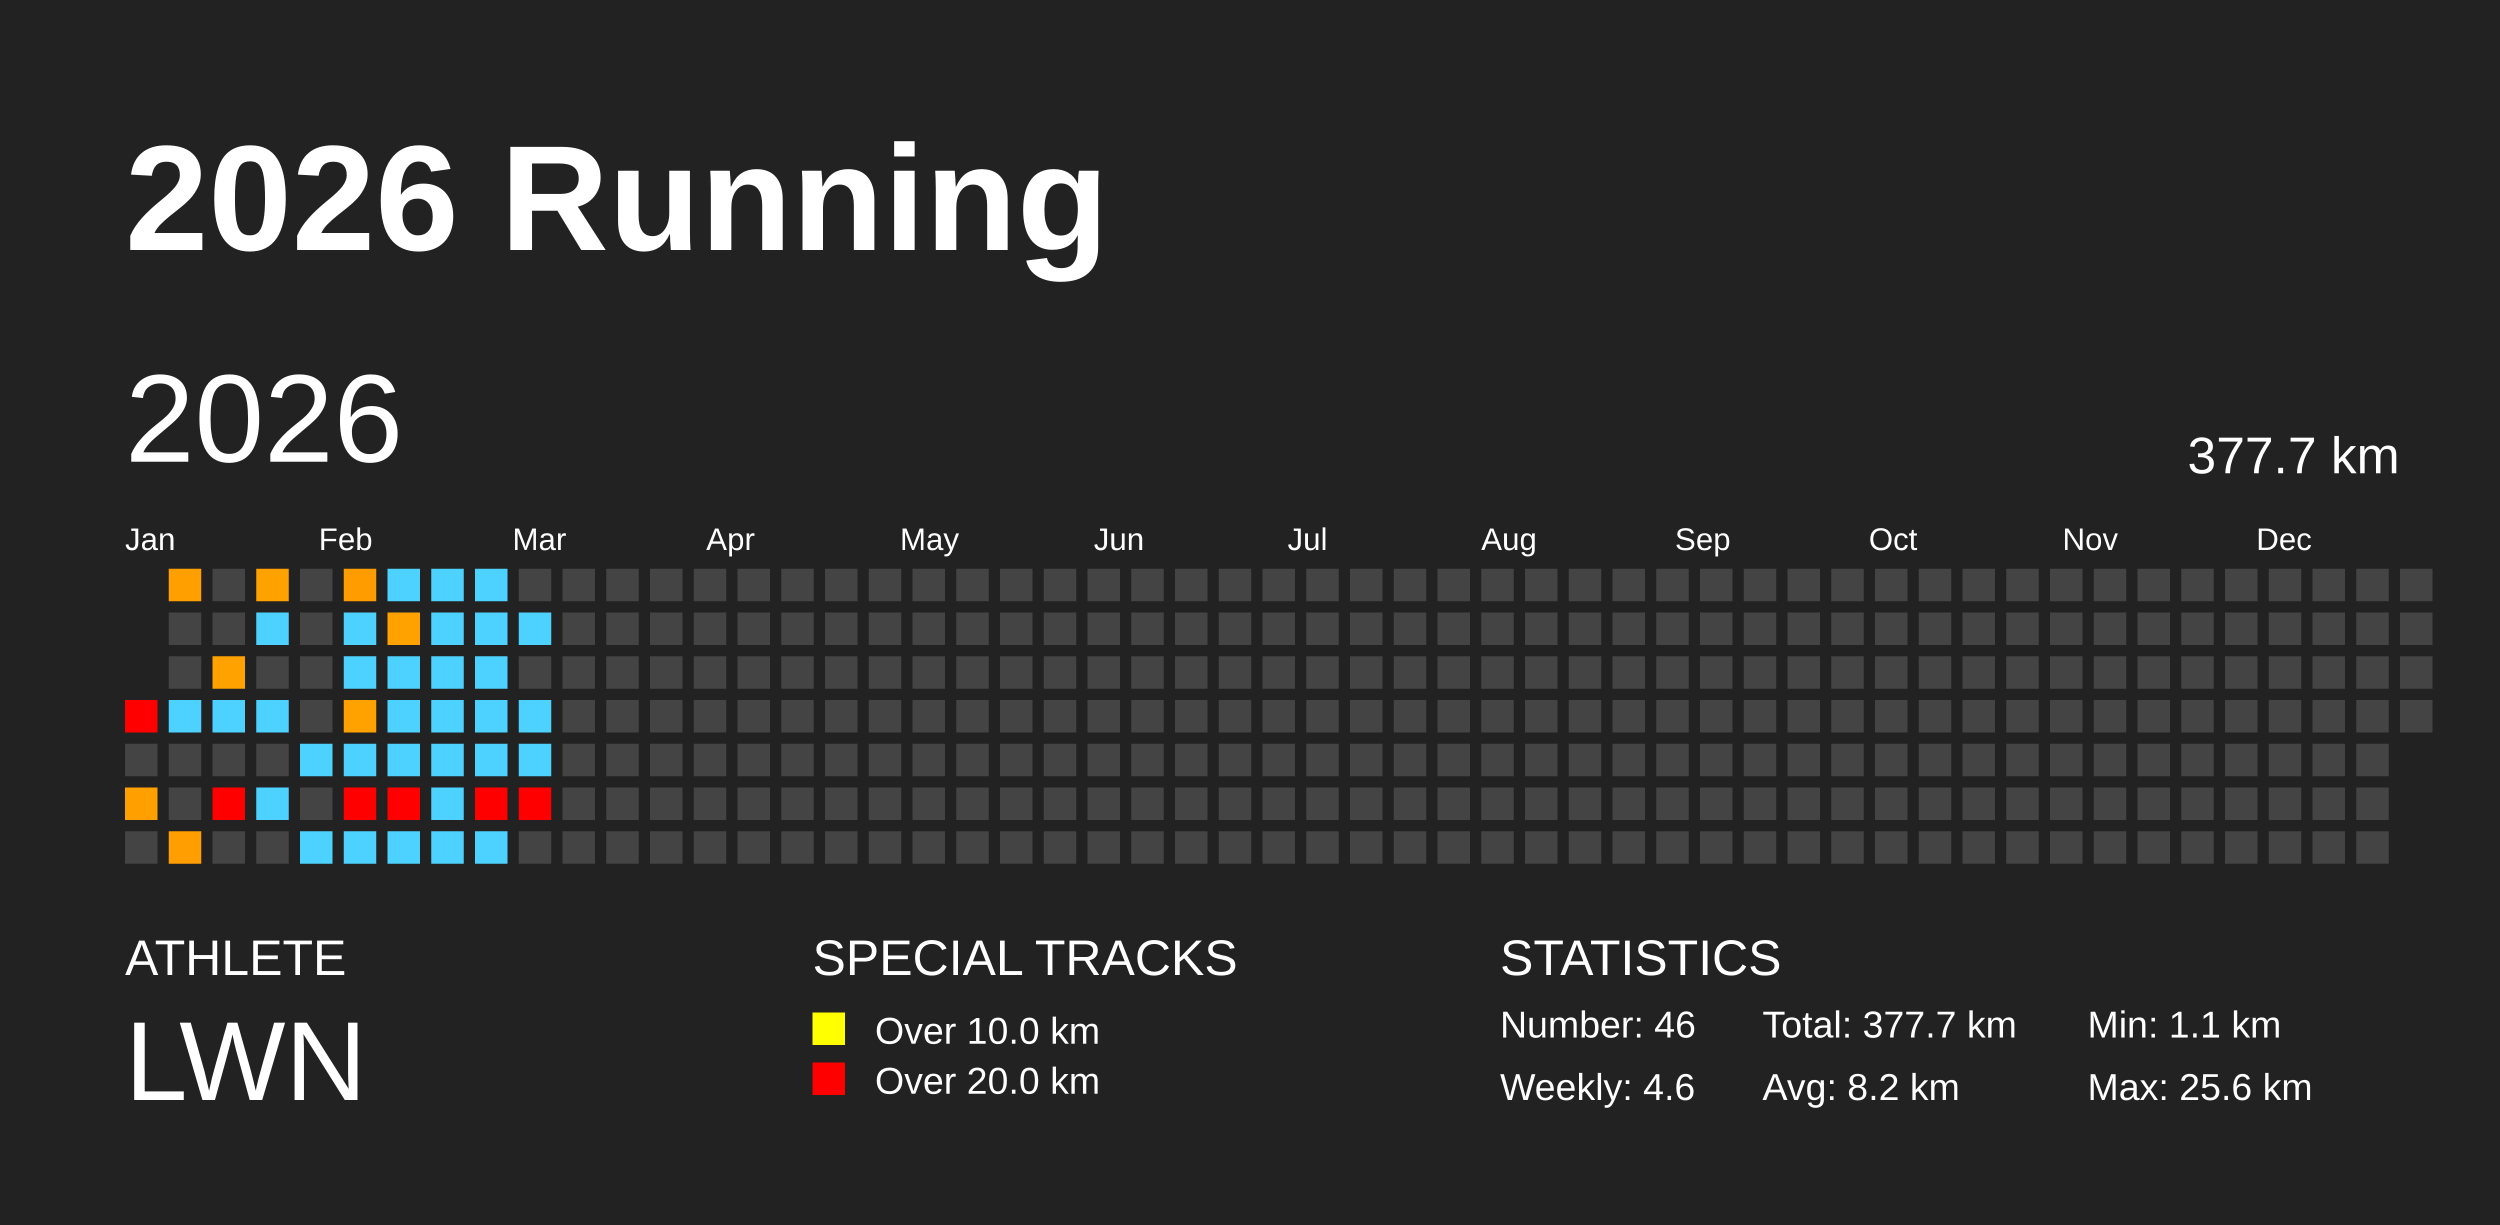
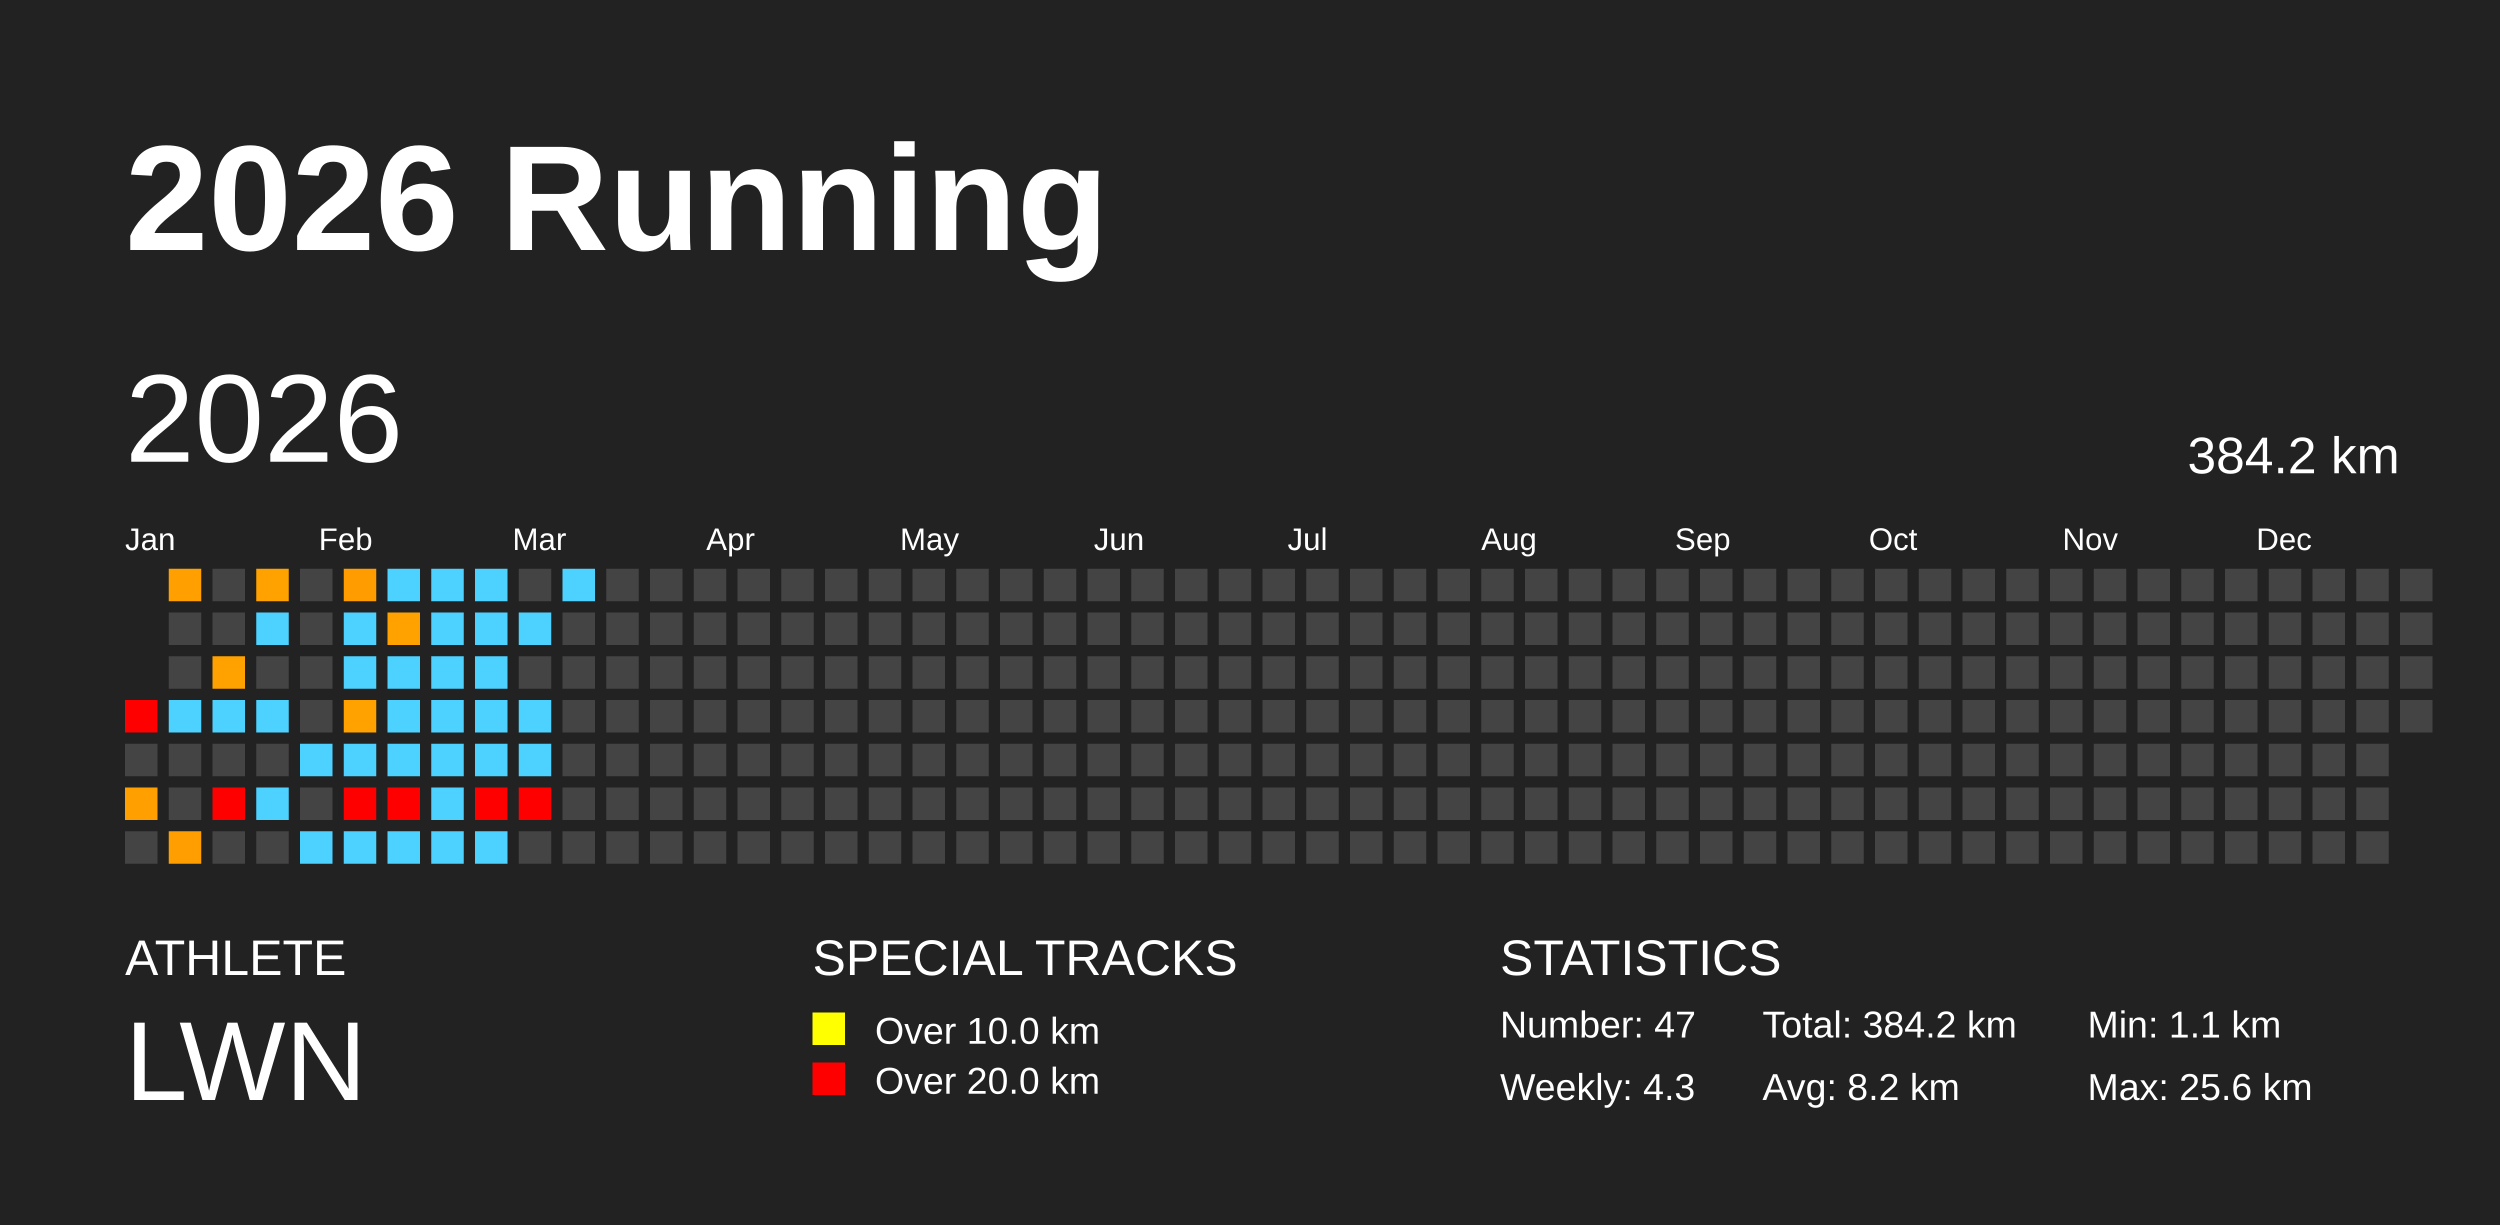
<svg xmlns="http://www.w3.org/2000/svg" baseProfile="full" height="98mm" version="1.1" viewBox="0,0,200,98" width="200mm">
  <defs />
  <rect fill="#222222" height="98" width="200" x="0" y="0" />
  <text fill="#FFFFFF" style="font-size:12px; font-family:Arial; font-weight:bold;" x="10" y="20">2026 Running</text>
  <text fill="#FFFFFF" style="font-size:4px; font-family:Arial" x="10" y="78">ATHLETE</text>
  <text fill="#FFFFFF" style="font-size:9px; font-family:Arial" x="10" y="88">LWN</text>
  <text fill="#FFFFFF" style="font-size:4px; font-family:Arial" x="65" y="78">SPECIAL TRACKS</text>
  <rect fill="yellow" height="2.6" width="2.6" x="65" y="81" />
  <text fill="#FFFFFF" style="font-size:3px; font-family:Arial" x="70" y="83.5">Over 10.0 km</text>
  <rect fill="red" height="2.6" width="2.6" x="65" y="85" />
  <text fill="#FFFFFF" style="font-size:3px; font-family:Arial" x="70" y="87.5">Over 20.0 km</text>
  <text fill="#FFFFFF" style="font-size:4px; font-family:Arial" x="120" y="78">STATISTICS</text>
-   <text fill="#FFFFFF" style="font-size:3px; font-family:Arial" x="120" y="83">Number: 46</text>
-   <text fill="#FFFFFF" style="font-size:3px; font-family:Arial" x="120" y="88">Weekly: 4.6</text>
-   <text fill="#FFFFFF" style="font-size:3px; font-family:Arial" x="141" y="83">Total: 377.7 km</text>
+   <text fill="#FFFFFF" style="font-size:3px; font-family:Arial" x="120" y="83">Number: 47</text>
+   <text fill="#FFFFFF" style="font-size:3px; font-family:Arial" x="120" y="88">Weekly: 4.3</text>
+   <text fill="#FFFFFF" style="font-size:3px; font-family:Arial" x="141" y="83">Total: 384.2 km</text>
  <text fill="#FFFFFF" style="font-size:3px; font-family:Arial" x="141" y="88">Avg: 8.2 km</text>
  <text fill="#FFFFFF" style="font-size:3px; font-family:Arial" x="167" y="83">Min: 1.1 km</text>
  <text fill="#FFFFFF" style="font-size:3px; font-family:Arial" x="167" y="88">Max: 25.6 km</text>
  <text dominant-baseline="hanging" fill="#FFFFFF" style="font-size:10.0px; font-family:Arial;" x="10" y="30">2026</text>
-   <text dominant-baseline="hanging" fill="#FFFFFF" style="font-size:4.125px; font-family:Arial;" x="175" y="35">377.7 km</text>
+   <text dominant-baseline="hanging" fill="#FFFFFF" style="font-size:4.125px; font-family:Arial;" x="175" y="35">384.2 km</text>
  <text fill="#FFFFFF" style="font-size:2.5px; font-family:Arial" x="10.0" y="44">Jan</text>
  <text fill="#FFFFFF" style="font-size:2.5px; font-family:Arial" x="25.5" y="44">Feb</text>
  <text fill="#FFFFFF" style="font-size:2.5px; font-family:Arial" x="41.0" y="44">Mar</text>
  <text fill="#FFFFFF" style="font-size:2.5px; font-family:Arial" x="56.5" y="44">Apr</text>
  <text fill="#FFFFFF" style="font-size:2.5px; font-family:Arial" x="72.0" y="44">May</text>
  <text fill="#FFFFFF" style="font-size:2.5px; font-family:Arial" x="87.5" y="44">Jun</text>
  <text fill="#FFFFFF" style="font-size:2.5px; font-family:Arial" x="103.0" y="44">Jul</text>
  <text fill="#FFFFFF" style="font-size:2.5px; font-family:Arial" x="118.5" y="44">Aug</text>
  <text fill="#FFFFFF" style="font-size:2.5px; font-family:Arial" x="134.0" y="44">Sep</text>
  <text fill="#FFFFFF" style="font-size:2.5px; font-family:Arial" x="149.5" y="44">Oct</text>
  <text fill="#FFFFFF" style="font-size:2.5px; font-family:Arial" x="165.0" y="44">Nov</text>
  <text fill="#FFFFFF" style="font-size:2.5px; font-family:Arial" x="180.5" y="44">Dec</text>
  <rect fill="red" height="2.6" width="2.6" x="10.0" y="56.0" />
  <rect fill="#444444" height="2.6" width="2.6" x="10.0" y="59.5" />
  <rect fill="#ffa000" height="2.6" width="2.6" x="10.0" y="63.0" />
  <rect fill="#444444" height="2.6" width="2.6" x="10.0" y="66.5" />
  <rect fill="#ffa000" height="2.6" width="2.6" x="13.5" y="45.5" />
  <rect fill="#444444" height="2.6" width="2.6" x="13.5" y="49.0" />
  <rect fill="#444444" height="2.6" width="2.6" x="13.5" y="52.5" />
  <rect fill="#4dd2ff" height="2.6" width="2.6" x="13.5" y="56.0" />
  <rect fill="#444444" height="2.6" width="2.6" x="13.5" y="59.5" />
  <rect fill="#444444" height="2.6" width="2.6" x="13.5" y="63.0" />
  <rect fill="#ff9e00" height="2.6" width="2.6" x="13.5" y="66.5" />
  <rect fill="#444444" height="2.6" width="2.6" x="17.0" y="45.5" />
  <rect fill="#444444" height="2.6" width="2.6" x="17.0" y="49.0" />
  <rect fill="#ffa200" height="2.6" width="2.6" x="17.0" y="52.5" />
  <rect fill="#4dd2ff" height="2.6" width="2.6" x="17.0" y="56.0" />
  <rect fill="#444444" height="2.6" width="2.6" x="17.0" y="59.5" />
  <rect fill="red" height="2.6" width="2.6" x="17.0" y="63.0" />
  <rect fill="#444444" height="2.6" width="2.6" x="17.0" y="66.5" />
  <rect fill="#ffa200" height="2.6" width="2.6" x="20.5" y="45.5" />
  <rect fill="#4dd2ff" height="2.6" width="2.6" x="20.5" y="49.0" />
  <rect fill="#444444" height="2.6" width="2.6" x="20.5" y="52.5" />
  <rect fill="#4dd2ff" height="2.6" width="2.6" x="20.5" y="56.0" />
  <rect fill="#444444" height="2.6" width="2.6" x="20.5" y="59.5" />
  <rect fill="#4dd2ff" height="2.6" width="2.6" x="20.5" y="63.0" />
  <rect fill="#444444" height="2.6" width="2.6" x="20.5" y="66.5" />
  <rect fill="#444444" height="2.6" width="2.6" x="24.0" y="45.5" />
  <rect fill="#444444" height="2.6" width="2.6" x="24.0" y="49.0" />
  <rect fill="#444444" height="2.6" width="2.6" x="24.0" y="52.5" />
  <rect fill="#444444" height="2.6" width="2.6" x="24.0" y="56.0" />
  <rect fill="#4dd2ff" height="2.6" width="2.6" x="24.0" y="59.5" />
  <rect fill="#444444" height="2.6" width="2.6" x="24.0" y="63.0" />
  <rect fill="#4dd2ff" height="2.6" width="2.6" x="24.0" y="66.5" />
  <rect fill="#ff9d00" height="2.6" width="2.6" x="27.5" y="45.5" />
  <rect fill="#4dd2ff" height="2.6" width="2.6" x="27.5" y="49.0" />
  <rect fill="#4dd2ff" height="2.6" width="2.6" x="27.5" y="52.5" />
  <rect fill="#ffa200" height="2.6" width="2.6" x="27.5" y="56.0" />
  <rect fill="#4dd2ff" height="2.6" width="2.6" x="27.5" y="59.5" />
  <rect fill="red" height="2.6" width="2.6" x="27.5" y="63.0" />
  <rect fill="#4dd2ff" height="2.6" width="2.6" x="27.5" y="66.5" />
  <rect fill="#4dd2ff" height="2.6" width="2.6" x="31.0" y="45.5" />
  <rect fill="#ffa200" height="2.6" width="2.6" x="31.0" y="49.0" />
  <rect fill="#4dd2ff" height="2.6" width="2.6" x="31.0" y="52.5" />
  <rect fill="#4dd2ff" height="2.6" width="2.6" x="31.0" y="56.0" />
  <rect fill="#4dd2ff" height="2.6" width="2.6" x="31.0" y="59.5" />
  <rect fill="red" height="2.6" width="2.6" x="31.0" y="63.0" />
  <rect fill="#4dd2ff" height="2.6" width="2.6" x="31.0" y="66.5" />
  <rect fill="#4dd2ff" height="2.6" width="2.6" x="34.5" y="45.5" />
  <rect fill="#4dd2ff" height="2.6" width="2.6" x="34.5" y="49.0" />
  <rect fill="#4dd2ff" height="2.6" width="2.6" x="34.5" y="52.5" />
  <rect fill="#4dd2ff" height="2.6" width="2.6" x="34.5" y="56.0" />
  <rect fill="#4dd2ff" height="2.6" width="2.6" x="34.5" y="59.5" />
  <rect fill="#4dd2ff" height="2.6" width="2.6" x="34.5" y="63.0" />
  <rect fill="#4dd2ff" height="2.6" width="2.6" x="34.5" y="66.5" />
  <rect fill="#4dd2ff" height="2.6" width="2.6" x="38.0" y="45.5" />
  <rect fill="#4dd2ff" height="2.6" width="2.6" x="38.0" y="49.0" />
  <rect fill="#4dd2ff" height="2.6" width="2.6" x="38.0" y="52.5" />
  <rect fill="#4dd2ff" height="2.6" width="2.6" x="38.0" y="56.0" />
  <rect fill="#4dd2ff" height="2.6" width="2.6" x="38.0" y="59.5" />
  <rect fill="red" height="2.6" width="2.6" x="38.0" y="63.0" />
  <rect fill="#4dd2ff" height="2.6" width="2.6" x="38.0" y="66.5" />
  <rect fill="#444444" height="2.6" width="2.6" x="41.5" y="45.5" />
  <rect fill="#4dd2ff" height="2.6" width="2.6" x="41.5" y="49.0" />
  <rect fill="#444444" height="2.6" width="2.6" x="41.5" y="52.5" />
  <rect fill="#4dd2ff" height="2.6" width="2.6" x="41.5" y="56.0" />
  <rect fill="#4dd2ff" height="2.6" width="2.6" x="41.5" y="59.5" />
  <rect fill="red" height="2.6" width="2.6" x="41.5" y="63.0" />
  <rect fill="#444444" height="2.6" width="2.6" x="41.5" y="66.5" />
-   <rect fill="#444444" height="2.6" width="2.6" x="45.0" y="45.5" />
+   <rect fill="#4dd2ff" height="2.6" width="2.6" x="45.0" y="45.5" />
  <rect fill="#444444" height="2.6" width="2.6" x="45.0" y="49.0" />
  <rect fill="#444444" height="2.6" width="2.6" x="45.0" y="52.5" />
  <rect fill="#444444" height="2.6" width="2.6" x="45.0" y="56.0" />
  <rect fill="#444444" height="2.6" width="2.6" x="45.0" y="59.5" />
  <rect fill="#444444" height="2.6" width="2.6" x="45.0" y="63.0" />
  <rect fill="#444444" height="2.6" width="2.6" x="45.0" y="66.5" />
  <rect fill="#444444" height="2.6" width="2.6" x="48.5" y="45.5" />
  <rect fill="#444444" height="2.6" width="2.6" x="48.5" y="49.0" />
  <rect fill="#444444" height="2.6" width="2.6" x="48.5" y="52.5" />
  <rect fill="#444444" height="2.6" width="2.6" x="48.5" y="56.0" />
  <rect fill="#444444" height="2.6" width="2.6" x="48.5" y="59.5" />
  <rect fill="#444444" height="2.6" width="2.6" x="48.5" y="63.0" />
  <rect fill="#444444" height="2.6" width="2.6" x="48.5" y="66.5" />
  <rect fill="#444444" height="2.6" width="2.6" x="52.0" y="45.5" />
  <rect fill="#444444" height="2.6" width="2.6" x="52.0" y="49.0" />
  <rect fill="#444444" height="2.6" width="2.6" x="52.0" y="52.5" />
  <rect fill="#444444" height="2.6" width="2.6" x="52.0" y="56.0" />
  <rect fill="#444444" height="2.6" width="2.6" x="52.0" y="59.5" />
  <rect fill="#444444" height="2.6" width="2.6" x="52.0" y="63.0" />
  <rect fill="#444444" height="2.6" width="2.6" x="52.0" y="66.5" />
  <rect fill="#444444" height="2.6" width="2.6" x="55.5" y="45.5" />
  <rect fill="#444444" height="2.6" width="2.6" x="55.5" y="49.0" />
  <rect fill="#444444" height="2.6" width="2.6" x="55.5" y="52.5" />
  <rect fill="#444444" height="2.6" width="2.6" x="55.5" y="56.0" />
  <rect fill="#444444" height="2.6" width="2.6" x="55.5" y="59.5" />
  <rect fill="#444444" height="2.6" width="2.6" x="55.5" y="63.0" />
  <rect fill="#444444" height="2.6" width="2.6" x="55.5" y="66.5" />
  <rect fill="#444444" height="2.6" width="2.6" x="59.0" y="45.5" />
  <rect fill="#444444" height="2.6" width="2.6" x="59.0" y="49.0" />
  <rect fill="#444444" height="2.6" width="2.6" x="59.0" y="52.5" />
  <rect fill="#444444" height="2.6" width="2.6" x="59.0" y="56.0" />
  <rect fill="#444444" height="2.6" width="2.6" x="59.0" y="59.5" />
  <rect fill="#444444" height="2.6" width="2.6" x="59.0" y="63.0" />
  <rect fill="#444444" height="2.6" width="2.6" x="59.0" y="66.5" />
  <rect fill="#444444" height="2.6" width="2.6" x="62.5" y="45.5" />
  <rect fill="#444444" height="2.6" width="2.6" x="62.5" y="49.0" />
  <rect fill="#444444" height="2.6" width="2.6" x="62.5" y="52.5" />
  <rect fill="#444444" height="2.6" width="2.6" x="62.5" y="56.0" />
  <rect fill="#444444" height="2.6" width="2.6" x="62.5" y="59.5" />
  <rect fill="#444444" height="2.6" width="2.6" x="62.5" y="63.0" />
  <rect fill="#444444" height="2.6" width="2.6" x="62.5" y="66.5" />
  <rect fill="#444444" height="2.6" width="2.6" x="66.0" y="45.5" />
  <rect fill="#444444" height="2.6" width="2.6" x="66.0" y="49.0" />
  <rect fill="#444444" height="2.6" width="2.6" x="66.0" y="52.5" />
  <rect fill="#444444" height="2.6" width="2.6" x="66.0" y="56.0" />
  <rect fill="#444444" height="2.6" width="2.6" x="66.0" y="59.5" />
  <rect fill="#444444" height="2.6" width="2.6" x="66.0" y="63.0" />
  <rect fill="#444444" height="2.6" width="2.6" x="66.0" y="66.5" />
  <rect fill="#444444" height="2.6" width="2.6" x="69.5" y="45.5" />
  <rect fill="#444444" height="2.6" width="2.6" x="69.5" y="49.0" />
  <rect fill="#444444" height="2.6" width="2.6" x="69.5" y="52.5" />
  <rect fill="#444444" height="2.6" width="2.6" x="69.5" y="56.0" />
  <rect fill="#444444" height="2.6" width="2.6" x="69.5" y="59.5" />
  <rect fill="#444444" height="2.6" width="2.6" x="69.5" y="63.0" />
  <rect fill="#444444" height="2.6" width="2.6" x="69.5" y="66.5" />
  <rect fill="#444444" height="2.6" width="2.6" x="73.0" y="45.5" />
  <rect fill="#444444" height="2.6" width="2.6" x="73.0" y="49.0" />
  <rect fill="#444444" height="2.6" width="2.6" x="73.0" y="52.5" />
  <rect fill="#444444" height="2.6" width="2.6" x="73.0" y="56.0" />
  <rect fill="#444444" height="2.6" width="2.6" x="73.0" y="59.5" />
  <rect fill="#444444" height="2.6" width="2.6" x="73.0" y="63.0" />
  <rect fill="#444444" height="2.6" width="2.6" x="73.0" y="66.5" />
  <rect fill="#444444" height="2.6" width="2.6" x="76.5" y="45.5" />
  <rect fill="#444444" height="2.6" width="2.6" x="76.5" y="49.0" />
  <rect fill="#444444" height="2.6" width="2.6" x="76.5" y="52.5" />
  <rect fill="#444444" height="2.6" width="2.6" x="76.5" y="56.0" />
  <rect fill="#444444" height="2.6" width="2.6" x="76.5" y="59.5" />
  <rect fill="#444444" height="2.6" width="2.6" x="76.5" y="63.0" />
  <rect fill="#444444" height="2.6" width="2.6" x="76.5" y="66.5" />
  <rect fill="#444444" height="2.6" width="2.6" x="80.0" y="45.5" />
  <rect fill="#444444" height="2.6" width="2.6" x="80.0" y="49.0" />
  <rect fill="#444444" height="2.6" width="2.6" x="80.0" y="52.5" />
  <rect fill="#444444" height="2.6" width="2.6" x="80.0" y="56.0" />
  <rect fill="#444444" height="2.6" width="2.6" x="80.0" y="59.5" />
  <rect fill="#444444" height="2.6" width="2.6" x="80.0" y="63.0" />
  <rect fill="#444444" height="2.6" width="2.6" x="80.0" y="66.5" />
  <rect fill="#444444" height="2.6" width="2.6" x="83.5" y="45.5" />
  <rect fill="#444444" height="2.6" width="2.6" x="83.5" y="49.0" />
  <rect fill="#444444" height="2.6" width="2.6" x="83.5" y="52.5" />
  <rect fill="#444444" height="2.6" width="2.6" x="83.5" y="56.0" />
  <rect fill="#444444" height="2.6" width="2.6" x="83.5" y="59.5" />
  <rect fill="#444444" height="2.6" width="2.6" x="83.5" y="63.0" />
  <rect fill="#444444" height="2.6" width="2.6" x="83.5" y="66.5" />
  <rect fill="#444444" height="2.6" width="2.6" x="87.0" y="45.5" />
  <rect fill="#444444" height="2.6" width="2.6" x="87.0" y="49.0" />
  <rect fill="#444444" height="2.6" width="2.6" x="87.0" y="52.5" />
  <rect fill="#444444" height="2.6" width="2.6" x="87.0" y="56.0" />
  <rect fill="#444444" height="2.6" width="2.6" x="87.0" y="59.5" />
  <rect fill="#444444" height="2.6" width="2.6" x="87.0" y="63.0" />
  <rect fill="#444444" height="2.6" width="2.6" x="87.0" y="66.5" />
  <rect fill="#444444" height="2.6" width="2.6" x="90.5" y="45.5" />
  <rect fill="#444444" height="2.6" width="2.6" x="90.5" y="49.0" />
  <rect fill="#444444" height="2.6" width="2.6" x="90.5" y="52.5" />
  <rect fill="#444444" height="2.6" width="2.6" x="90.5" y="56.0" />
  <rect fill="#444444" height="2.6" width="2.6" x="90.5" y="59.5" />
  <rect fill="#444444" height="2.6" width="2.6" x="90.5" y="63.0" />
  <rect fill="#444444" height="2.6" width="2.6" x="90.5" y="66.5" />
  <rect fill="#444444" height="2.6" width="2.6" x="94.0" y="45.5" />
  <rect fill="#444444" height="2.6" width="2.6" x="94.0" y="49.0" />
  <rect fill="#444444" height="2.6" width="2.6" x="94.0" y="52.5" />
  <rect fill="#444444" height="2.6" width="2.6" x="94.0" y="56.0" />
  <rect fill="#444444" height="2.6" width="2.6" x="94.0" y="59.5" />
  <rect fill="#444444" height="2.6" width="2.6" x="94.0" y="63.0" />
  <rect fill="#444444" height="2.6" width="2.6" x="94.0" y="66.5" />
  <rect fill="#444444" height="2.6" width="2.6" x="97.5" y="45.5" />
  <rect fill="#444444" height="2.6" width="2.6" x="97.5" y="49.0" />
  <rect fill="#444444" height="2.6" width="2.6" x="97.5" y="52.5" />
  <rect fill="#444444" height="2.6" width="2.6" x="97.5" y="56.0" />
  <rect fill="#444444" height="2.6" width="2.6" x="97.5" y="59.5" />
  <rect fill="#444444" height="2.6" width="2.6" x="97.5" y="63.0" />
  <rect fill="#444444" height="2.6" width="2.6" x="97.5" y="66.5" />
  <rect fill="#444444" height="2.6" width="2.6" x="101.0" y="45.5" />
  <rect fill="#444444" height="2.6" width="2.6" x="101.0" y="49.0" />
  <rect fill="#444444" height="2.6" width="2.6" x="101.0" y="52.5" />
  <rect fill="#444444" height="2.6" width="2.6" x="101.0" y="56.0" />
  <rect fill="#444444" height="2.6" width="2.6" x="101.0" y="59.5" />
  <rect fill="#444444" height="2.6" width="2.6" x="101.0" y="63.0" />
  <rect fill="#444444" height="2.6" width="2.6" x="101.0" y="66.5" />
  <rect fill="#444444" height="2.6" width="2.6" x="104.5" y="45.5" />
  <rect fill="#444444" height="2.6" width="2.6" x="104.5" y="49.0" />
  <rect fill="#444444" height="2.6" width="2.6" x="104.5" y="52.5" />
  <rect fill="#444444" height="2.6" width="2.6" x="104.5" y="56.0" />
  <rect fill="#444444" height="2.6" width="2.6" x="104.5" y="59.5" />
  <rect fill="#444444" height="2.6" width="2.6" x="104.5" y="63.0" />
  <rect fill="#444444" height="2.6" width="2.6" x="104.5" y="66.5" />
  <rect fill="#444444" height="2.6" width="2.6" x="108.0" y="45.5" />
  <rect fill="#444444" height="2.6" width="2.6" x="108.0" y="49.0" />
  <rect fill="#444444" height="2.6" width="2.6" x="108.0" y="52.5" />
  <rect fill="#444444" height="2.6" width="2.6" x="108.0" y="56.0" />
  <rect fill="#444444" height="2.6" width="2.6" x="108.0" y="59.5" />
  <rect fill="#444444" height="2.6" width="2.6" x="108.0" y="63.0" />
  <rect fill="#444444" height="2.6" width="2.6" x="108.0" y="66.5" />
  <rect fill="#444444" height="2.6" width="2.6" x="111.5" y="45.5" />
  <rect fill="#444444" height="2.6" width="2.6" x="111.5" y="49.0" />
  <rect fill="#444444" height="2.6" width="2.6" x="111.5" y="52.5" />
  <rect fill="#444444" height="2.6" width="2.6" x="111.5" y="56.0" />
  <rect fill="#444444" height="2.6" width="2.6" x="111.5" y="59.5" />
  <rect fill="#444444" height="2.6" width="2.6" x="111.5" y="63.0" />
  <rect fill="#444444" height="2.6" width="2.6" x="111.5" y="66.5" />
  <rect fill="#444444" height="2.6" width="2.6" x="115.0" y="45.5" />
  <rect fill="#444444" height="2.6" width="2.6" x="115.0" y="49.0" />
  <rect fill="#444444" height="2.6" width="2.6" x="115.0" y="52.5" />
  <rect fill="#444444" height="2.6" width="2.6" x="115.0" y="56.0" />
  <rect fill="#444444" height="2.6" width="2.6" x="115.0" y="59.5" />
  <rect fill="#444444" height="2.6" width="2.6" x="115.0" y="63.0" />
  <rect fill="#444444" height="2.6" width="2.6" x="115.0" y="66.5" />
  <rect fill="#444444" height="2.6" width="2.6" x="118.5" y="45.5" />
  <rect fill="#444444" height="2.6" width="2.6" x="118.5" y="49.0" />
  <rect fill="#444444" height="2.6" width="2.6" x="118.5" y="52.5" />
  <rect fill="#444444" height="2.6" width="2.6" x="118.5" y="56.0" />
  <rect fill="#444444" height="2.6" width="2.6" x="118.5" y="59.5" />
  <rect fill="#444444" height="2.6" width="2.6" x="118.5" y="63.0" />
  <rect fill="#444444" height="2.6" width="2.6" x="118.5" y="66.5" />
  <rect fill="#444444" height="2.6" width="2.6" x="122.0" y="45.5" />
  <rect fill="#444444" height="2.6" width="2.6" x="122.0" y="49.0" />
  <rect fill="#444444" height="2.6" width="2.6" x="122.0" y="52.5" />
  <rect fill="#444444" height="2.6" width="2.6" x="122.0" y="56.0" />
  <rect fill="#444444" height="2.6" width="2.6" x="122.0" y="59.5" />
  <rect fill="#444444" height="2.6" width="2.6" x="122.0" y="63.0" />
  <rect fill="#444444" height="2.6" width="2.6" x="122.0" y="66.5" />
  <rect fill="#444444" height="2.6" width="2.6" x="125.5" y="45.5" />
  <rect fill="#444444" height="2.6" width="2.6" x="125.5" y="49.0" />
  <rect fill="#444444" height="2.6" width="2.6" x="125.5" y="52.5" />
  <rect fill="#444444" height="2.6" width="2.6" x="125.5" y="56.0" />
  <rect fill="#444444" height="2.6" width="2.6" x="125.5" y="59.5" />
  <rect fill="#444444" height="2.6" width="2.6" x="125.5" y="63.0" />
  <rect fill="#444444" height="2.6" width="2.6" x="125.5" y="66.5" />
  <rect fill="#444444" height="2.6" width="2.6" x="129.0" y="45.5" />
  <rect fill="#444444" height="2.6" width="2.6" x="129.0" y="49.0" />
  <rect fill="#444444" height="2.6" width="2.6" x="129.0" y="52.5" />
  <rect fill="#444444" height="2.6" width="2.6" x="129.0" y="56.0" />
  <rect fill="#444444" height="2.6" width="2.6" x="129.0" y="59.5" />
  <rect fill="#444444" height="2.6" width="2.6" x="129.0" y="63.0" />
  <rect fill="#444444" height="2.6" width="2.6" x="129.0" y="66.5" />
  <rect fill="#444444" height="2.6" width="2.6" x="132.5" y="45.5" />
  <rect fill="#444444" height="2.6" width="2.6" x="132.5" y="49.0" />
  <rect fill="#444444" height="2.6" width="2.6" x="132.5" y="52.5" />
  <rect fill="#444444" height="2.6" width="2.6" x="132.5" y="56.0" />
  <rect fill="#444444" height="2.6" width="2.6" x="132.5" y="59.5" />
  <rect fill="#444444" height="2.6" width="2.6" x="132.5" y="63.0" />
  <rect fill="#444444" height="2.6" width="2.6" x="132.5" y="66.5" />
  <rect fill="#444444" height="2.6" width="2.6" x="136.0" y="45.5" />
  <rect fill="#444444" height="2.6" width="2.6" x="136.0" y="49.0" />
  <rect fill="#444444" height="2.6" width="2.6" x="136.0" y="52.5" />
  <rect fill="#444444" height="2.6" width="2.6" x="136.0" y="56.0" />
  <rect fill="#444444" height="2.6" width="2.6" x="136.0" y="59.5" />
  <rect fill="#444444" height="2.6" width="2.6" x="136.0" y="63.0" />
  <rect fill="#444444" height="2.6" width="2.6" x="136.0" y="66.5" />
  <rect fill="#444444" height="2.6" width="2.6" x="139.5" y="45.5" />
  <rect fill="#444444" height="2.6" width="2.6" x="139.5" y="49.0" />
  <rect fill="#444444" height="2.6" width="2.6" x="139.5" y="52.5" />
  <rect fill="#444444" height="2.6" width="2.6" x="139.5" y="56.0" />
  <rect fill="#444444" height="2.6" width="2.6" x="139.5" y="59.5" />
  <rect fill="#444444" height="2.6" width="2.6" x="139.5" y="63.0" />
  <rect fill="#444444" height="2.6" width="2.6" x="139.5" y="66.5" />
  <rect fill="#444444" height="2.6" width="2.6" x="143.0" y="45.5" />
  <rect fill="#444444" height="2.6" width="2.6" x="143.0" y="49.0" />
  <rect fill="#444444" height="2.6" width="2.6" x="143.0" y="52.5" />
  <rect fill="#444444" height="2.6" width="2.6" x="143.0" y="56.0" />
  <rect fill="#444444" height="2.6" width="2.6" x="143.0" y="59.5" />
  <rect fill="#444444" height="2.6" width="2.6" x="143.0" y="63.0" />
  <rect fill="#444444" height="2.6" width="2.6" x="143.0" y="66.5" />
  <rect fill="#444444" height="2.6" width="2.6" x="146.5" y="45.5" />
  <rect fill="#444444" height="2.6" width="2.6" x="146.5" y="49.0" />
  <rect fill="#444444" height="2.6" width="2.6" x="146.5" y="52.5" />
  <rect fill="#444444" height="2.6" width="2.6" x="146.5" y="56.0" />
  <rect fill="#444444" height="2.6" width="2.6" x="146.5" y="59.5" />
  <rect fill="#444444" height="2.6" width="2.6" x="146.5" y="63.0" />
  <rect fill="#444444" height="2.6" width="2.6" x="146.5" y="66.5" />
  <rect fill="#444444" height="2.6" width="2.6" x="150.0" y="45.5" />
  <rect fill="#444444" height="2.6" width="2.6" x="150.0" y="49.0" />
  <rect fill="#444444" height="2.6" width="2.6" x="150.0" y="52.5" />
  <rect fill="#444444" height="2.6" width="2.6" x="150.0" y="56.0" />
  <rect fill="#444444" height="2.6" width="2.6" x="150.0" y="59.5" />
  <rect fill="#444444" height="2.6" width="2.6" x="150.0" y="63.0" />
  <rect fill="#444444" height="2.6" width="2.6" x="150.0" y="66.5" />
  <rect fill="#444444" height="2.6" width="2.6" x="153.5" y="45.5" />
  <rect fill="#444444" height="2.6" width="2.6" x="153.5" y="49.0" />
  <rect fill="#444444" height="2.6" width="2.6" x="153.5" y="52.5" />
  <rect fill="#444444" height="2.6" width="2.6" x="153.5" y="56.0" />
  <rect fill="#444444" height="2.6" width="2.6" x="153.5" y="59.5" />
  <rect fill="#444444" height="2.6" width="2.6" x="153.5" y="63.0" />
  <rect fill="#444444" height="2.6" width="2.6" x="153.5" y="66.5" />
  <rect fill="#444444" height="2.6" width="2.6" x="157.0" y="45.5" />
  <rect fill="#444444" height="2.6" width="2.6" x="157.0" y="49.0" />
  <rect fill="#444444" height="2.6" width="2.6" x="157.0" y="52.5" />
  <rect fill="#444444" height="2.6" width="2.6" x="157.0" y="56.0" />
  <rect fill="#444444" height="2.6" width="2.6" x="157.0" y="59.5" />
  <rect fill="#444444" height="2.6" width="2.6" x="157.0" y="63.0" />
  <rect fill="#444444" height="2.6" width="2.6" x="157.0" y="66.5" />
  <rect fill="#444444" height="2.6" width="2.6" x="160.5" y="45.5" />
  <rect fill="#444444" height="2.6" width="2.6" x="160.5" y="49.0" />
  <rect fill="#444444" height="2.6" width="2.6" x="160.5" y="52.5" />
  <rect fill="#444444" height="2.6" width="2.6" x="160.5" y="56.0" />
  <rect fill="#444444" height="2.6" width="2.6" x="160.5" y="59.5" />
  <rect fill="#444444" height="2.6" width="2.6" x="160.5" y="63.0" />
  <rect fill="#444444" height="2.6" width="2.6" x="160.5" y="66.5" />
  <rect fill="#444444" height="2.6" width="2.6" x="164.0" y="45.5" />
  <rect fill="#444444" height="2.6" width="2.6" x="164.0" y="49.0" />
  <rect fill="#444444" height="2.6" width="2.6" x="164.0" y="52.5" />
  <rect fill="#444444" height="2.6" width="2.6" x="164.0" y="56.0" />
  <rect fill="#444444" height="2.6" width="2.6" x="164.0" y="59.5" />
  <rect fill="#444444" height="2.6" width="2.6" x="164.0" y="63.0" />
  <rect fill="#444444" height="2.6" width="2.6" x="164.0" y="66.5" />
  <rect fill="#444444" height="2.6" width="2.6" x="167.5" y="45.5" />
  <rect fill="#444444" height="2.6" width="2.6" x="167.5" y="49.0" />
  <rect fill="#444444" height="2.6" width="2.6" x="167.5" y="52.5" />
  <rect fill="#444444" height="2.6" width="2.6" x="167.5" y="56.0" />
  <rect fill="#444444" height="2.6" width="2.6" x="167.5" y="59.5" />
  <rect fill="#444444" height="2.6" width="2.6" x="167.5" y="63.0" />
  <rect fill="#444444" height="2.6" width="2.6" x="167.5" y="66.5" />
  <rect fill="#444444" height="2.6" width="2.6" x="171.0" y="45.5" />
  <rect fill="#444444" height="2.6" width="2.6" x="171.0" y="49.0" />
  <rect fill="#444444" height="2.6" width="2.6" x="171.0" y="52.5" />
  <rect fill="#444444" height="2.6" width="2.6" x="171.0" y="56.0" />
  <rect fill="#444444" height="2.6" width="2.6" x="171.0" y="59.5" />
  <rect fill="#444444" height="2.6" width="2.6" x="171.0" y="63.0" />
  <rect fill="#444444" height="2.6" width="2.6" x="171.0" y="66.5" />
  <rect fill="#444444" height="2.6" width="2.6" x="174.5" y="45.5" />
  <rect fill="#444444" height="2.6" width="2.6" x="174.5" y="49.0" />
  <rect fill="#444444" height="2.6" width="2.6" x="174.5" y="52.5" />
  <rect fill="#444444" height="2.6" width="2.6" x="174.5" y="56.0" />
  <rect fill="#444444" height="2.6" width="2.6" x="174.5" y="59.5" />
  <rect fill="#444444" height="2.6" width="2.6" x="174.5" y="63.0" />
  <rect fill="#444444" height="2.6" width="2.6" x="174.5" y="66.5" />
  <rect fill="#444444" height="2.6" width="2.6" x="178.0" y="45.5" />
  <rect fill="#444444" height="2.6" width="2.6" x="178.0" y="49.0" />
  <rect fill="#444444" height="2.6" width="2.6" x="178.0" y="52.5" />
  <rect fill="#444444" height="2.6" width="2.6" x="178.0" y="56.0" />
  <rect fill="#444444" height="2.6" width="2.6" x="178.0" y="59.5" />
  <rect fill="#444444" height="2.6" width="2.6" x="178.0" y="63.0" />
  <rect fill="#444444" height="2.6" width="2.6" x="178.0" y="66.5" />
  <rect fill="#444444" height="2.6" width="2.6" x="181.5" y="45.5" />
  <rect fill="#444444" height="2.6" width="2.6" x="181.5" y="49.0" />
  <rect fill="#444444" height="2.6" width="2.6" x="181.5" y="52.5" />
  <rect fill="#444444" height="2.6" width="2.6" x="181.5" y="56.0" />
  <rect fill="#444444" height="2.6" width="2.6" x="181.5" y="59.5" />
  <rect fill="#444444" height="2.6" width="2.6" x="181.5" y="63.0" />
  <rect fill="#444444" height="2.6" width="2.6" x="181.5" y="66.5" />
  <rect fill="#444444" height="2.6" width="2.6" x="185.0" y="45.5" />
  <rect fill="#444444" height="2.6" width="2.6" x="185.0" y="49.0" />
  <rect fill="#444444" height="2.6" width="2.6" x="185.0" y="52.5" />
  <rect fill="#444444" height="2.6" width="2.6" x="185.0" y="56.0" />
  <rect fill="#444444" height="2.6" width="2.6" x="185.0" y="59.5" />
  <rect fill="#444444" height="2.6" width="2.6" x="185.0" y="63.0" />
  <rect fill="#444444" height="2.6" width="2.6" x="185.0" y="66.5" />
  <rect fill="#444444" height="2.6" width="2.6" x="188.5" y="45.5" />
  <rect fill="#444444" height="2.6" width="2.6" x="188.5" y="49.0" />
  <rect fill="#444444" height="2.6" width="2.6" x="188.5" y="52.5" />
  <rect fill="#444444" height="2.6" width="2.6" x="188.5" y="56.0" />
  <rect fill="#444444" height="2.6" width="2.6" x="188.5" y="59.5" />
  <rect fill="#444444" height="2.6" width="2.6" x="188.5" y="63.0" />
  <rect fill="#444444" height="2.6" width="2.6" x="188.5" y="66.5" />
  <rect fill="#444444" height="2.6" width="2.6" x="192.0" y="45.5" />
  <rect fill="#444444" height="2.6" width="2.6" x="192.0" y="49.0" />
  <rect fill="#444444" height="2.6" width="2.6" x="192.0" y="52.5" />
  <rect fill="#444444" height="2.6" width="2.6" x="192.0" y="56.0" />
</svg>
